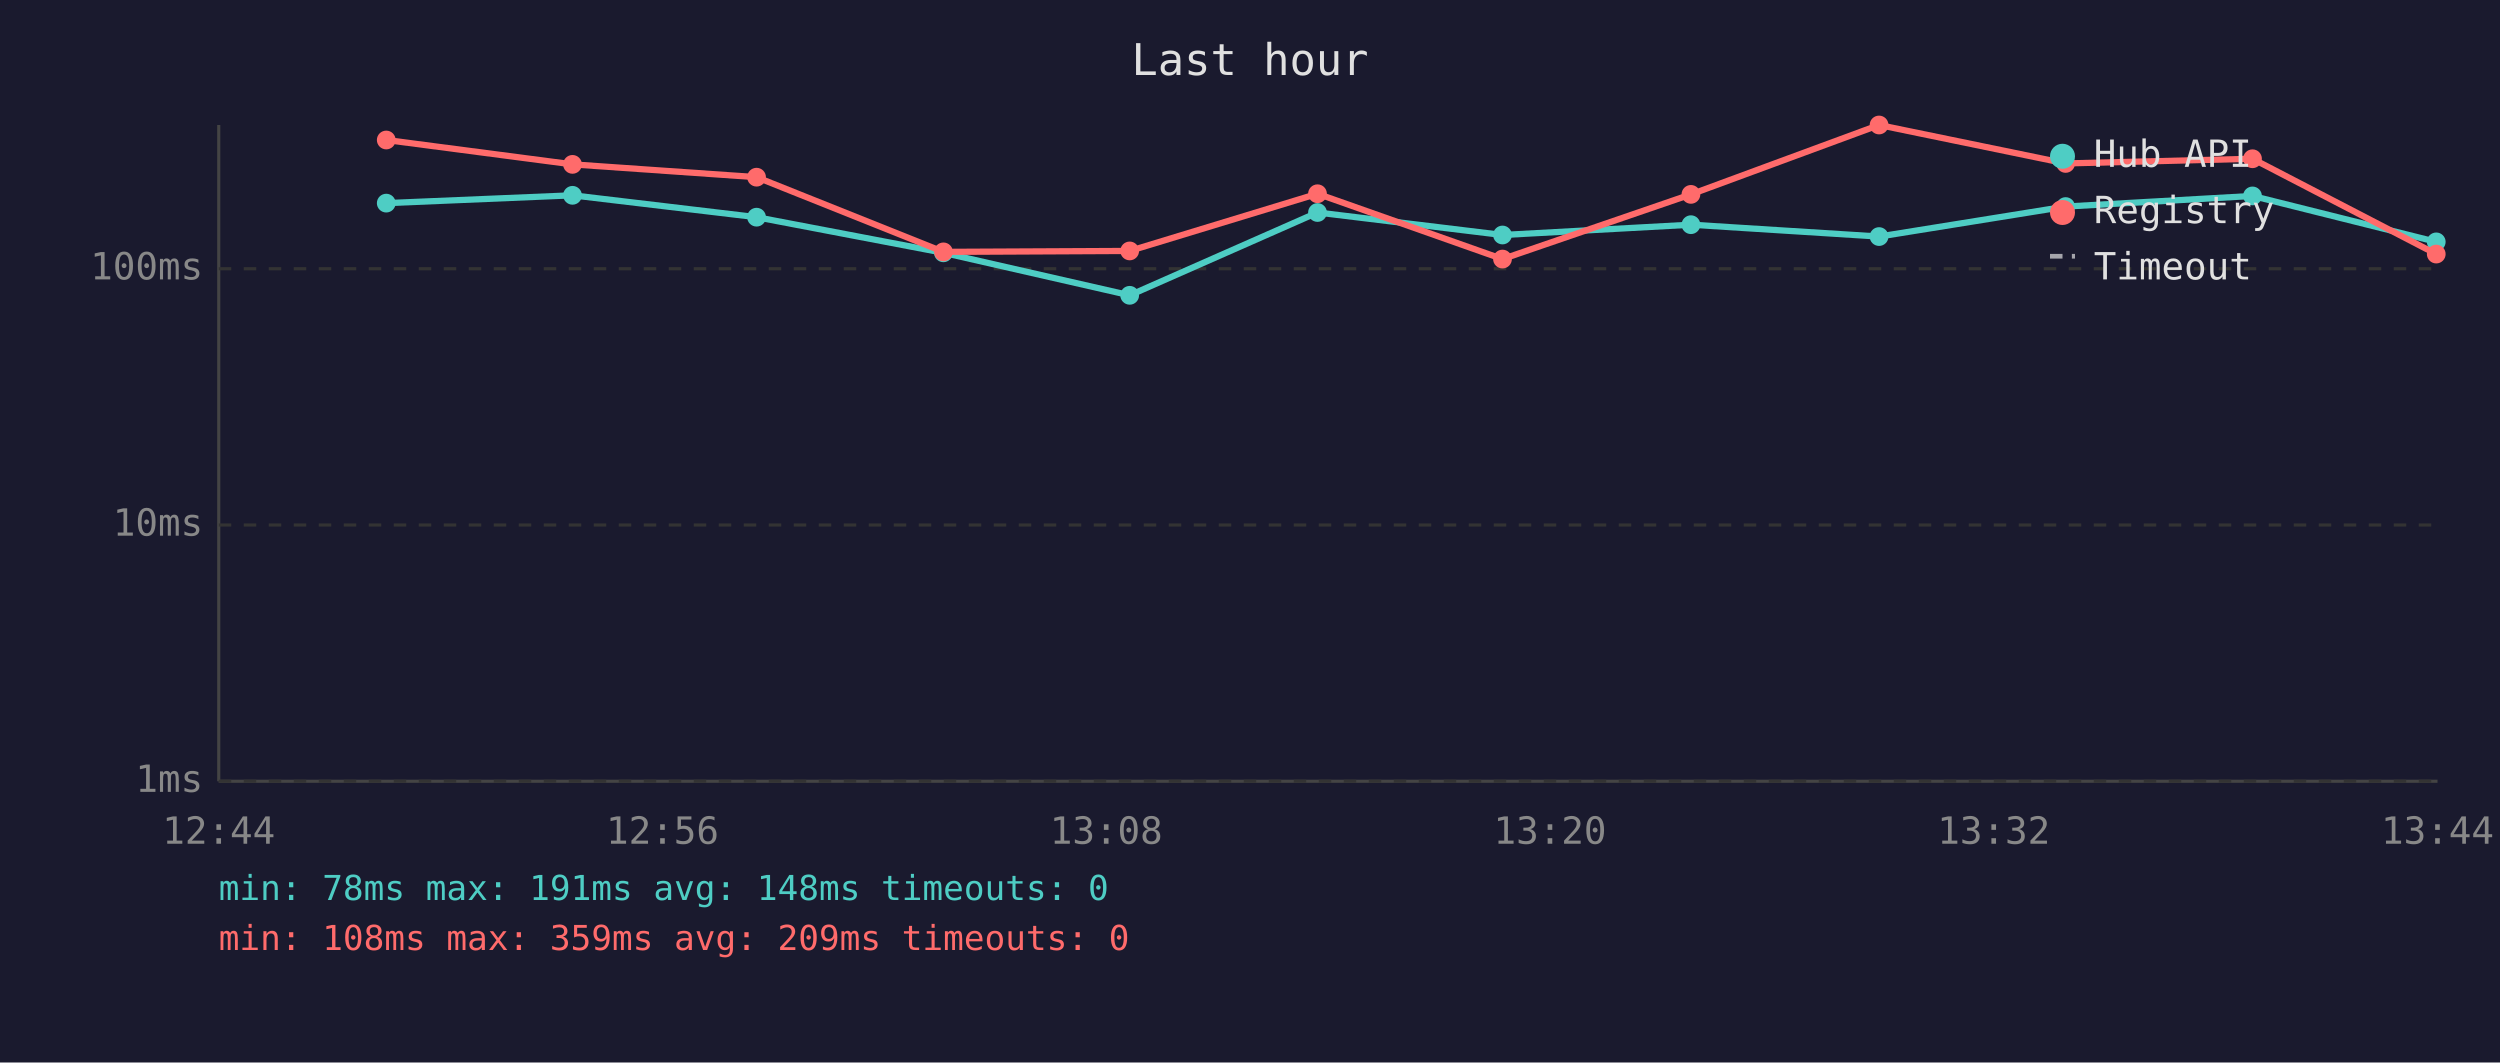
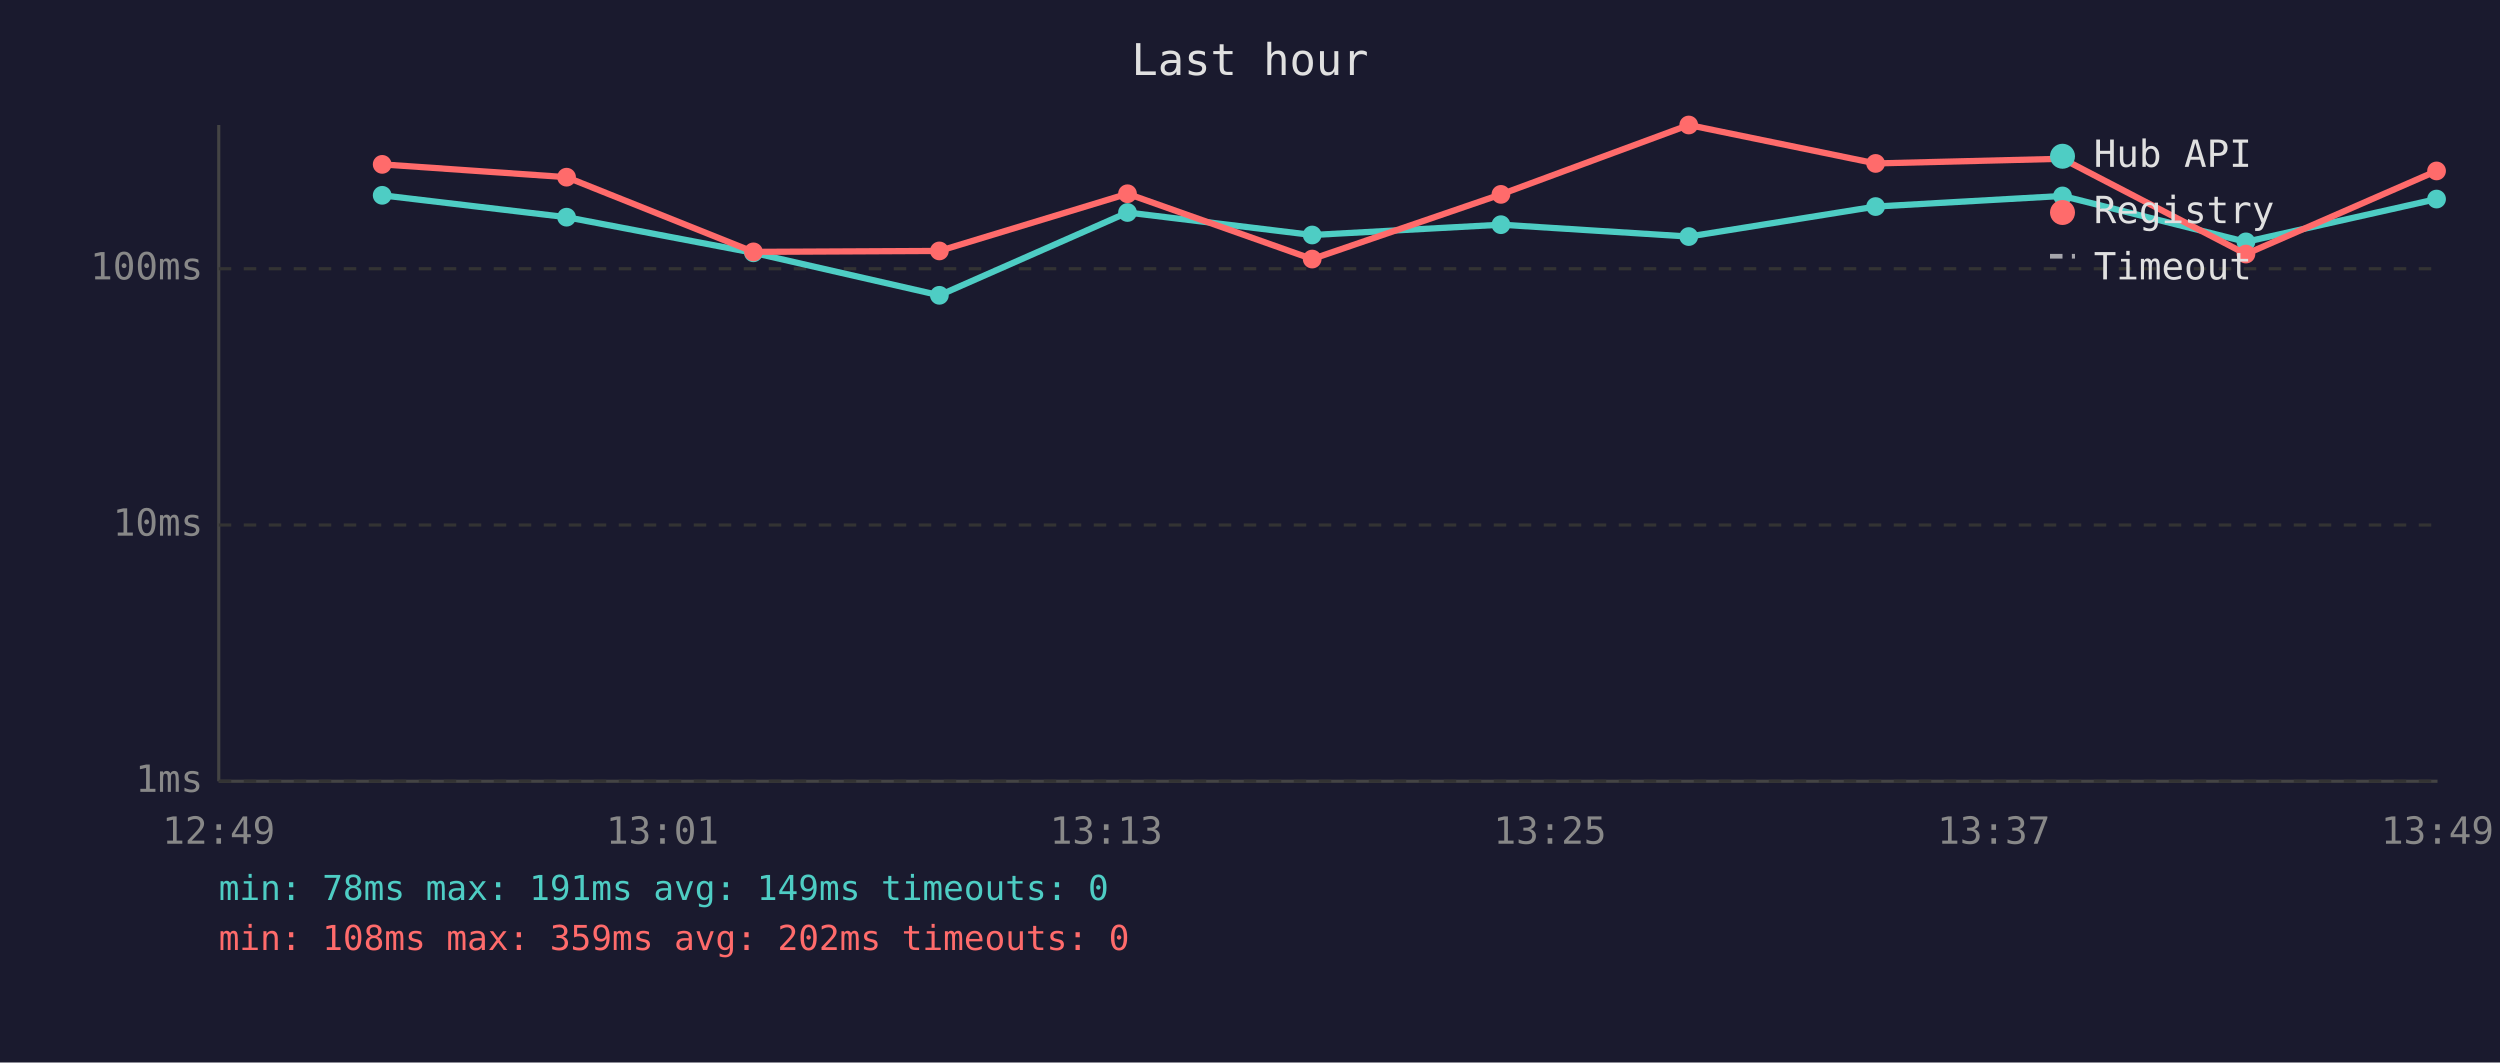
<svg xmlns="http://www.w3.org/2000/svg" viewBox="0 0 800 340" font-family="monospace" font-size="12">
  <rect width="800" height="340" fill="#1a1a2e" />
  <text x="400" y="24" fill="#e0e0e0" font-size="14" text-anchor="middle">Last hour</text>
  <line x1="70" y1="40" x2="70" y2="250" stroke="#444" stroke-width="1" />
  <line x1="70" y1="250" x2="780" y2="250" stroke="#444" stroke-width="1" />
  <line x1="70" y1="250" x2="780" y2="250" stroke="#333" stroke-width="1" stroke-dasharray="4" />
  <text x="65" y="250" fill="#888" text-anchor="end" dominant-baseline="middle">1ms</text>
  <line x1="70" y1="168" x2="780" y2="168" stroke="#333" stroke-width="1" stroke-dasharray="4" />
  <text x="65" y="168" fill="#888" text-anchor="end" dominant-baseline="middle">10ms</text>
  <line x1="70" y1="86" x2="780" y2="86" stroke="#333" stroke-width="1" stroke-dasharray="4" />
  <text x="65" y="86" fill="#888" text-anchor="end" dominant-baseline="middle">100ms</text>
-   <text x="70" y="270" fill="#888" text-anchor="middle">12:44</text>
-   <text x="212" y="270" fill="#888" text-anchor="middle">12:56</text>
-   <text x="354" y="270" fill="#888" text-anchor="middle">13:08</text>
-   <text x="496" y="270" fill="#888" text-anchor="middle">13:20</text>
-   <text x="638" y="270" fill="#888" text-anchor="middle">13:32</text>
-   <text x="780" y="270" fill="#888" text-anchor="middle">13:44</text>
-   <polyline points="123.6,65.0 183.2,62.5 242.1,69.5 301.9,80.9 361.5,94.5 421.6,68.0 480.8,75.2 541.1,71.9 601.3,75.7 661.0,66.1 720.8,62.7 779.6,77.4" fill="none" stroke="#4ecdc4" stroke-width="2" opacity="1" />
-   <circle cx="123.6" cy="65.0" r="3" fill="#4ecdc4" />
-   <circle cx="183.2" cy="62.5" r="3" fill="#4ecdc4" />
-   <circle cx="242.1" cy="69.5" r="3" fill="#4ecdc4" />
-   <circle cx="301.9" cy="80.9" r="3" fill="#4ecdc4" />
-   <circle cx="361.5" cy="94.5" r="3" fill="#4ecdc4" />
-   <circle cx="421.6" cy="68.0" r="3" fill="#4ecdc4" />
-   <circle cx="480.8" cy="75.2" r="3" fill="#4ecdc4" />
-   <circle cx="541.1" cy="71.9" r="3" fill="#4ecdc4" />
-   <circle cx="601.3" cy="75.7" r="3" fill="#4ecdc4" />
-   <circle cx="661.0" cy="66.1" r="3" fill="#4ecdc4" />
-   <circle cx="720.8" cy="62.7" r="3" fill="#4ecdc4" />
-   <circle cx="779.6" cy="77.4" r="3" fill="#4ecdc4" />
-   <polyline points="123.6,44.8 183.2,52.6 242.1,56.7 301.9,80.6 361.5,80.3 421.6,62.0 480.8,82.9 541.1,62.2 601.3,40.0 661.0,52.3 720.8,50.8 779.6,81.3" fill="none" stroke="#ff6b6b" stroke-width="2" opacity="1" />
-   <circle cx="123.6" cy="44.8" r="3" fill="#ff6b6b" />
-   <circle cx="183.2" cy="52.6" r="3" fill="#ff6b6b" />
-   <circle cx="242.1" cy="56.7" r="3" fill="#ff6b6b" />
-   <circle cx="301.9" cy="80.6" r="3" fill="#ff6b6b" />
-   <circle cx="361.5" cy="80.3" r="3" fill="#ff6b6b" />
-   <circle cx="421.6" cy="62.0" r="3" fill="#ff6b6b" />
-   <circle cx="480.8" cy="82.9" r="3" fill="#ff6b6b" />
-   <circle cx="541.1" cy="62.2" r="3" fill="#ff6b6b" />
-   <circle cx="601.3" cy="40.0" r="3" fill="#ff6b6b" />
-   <circle cx="661.0" cy="52.3" r="3" fill="#ff6b6b" />
-   <circle cx="720.8" cy="50.8" r="3" fill="#ff6b6b" />
-   <circle cx="779.6" cy="81.3" r="3" fill="#ff6b6b" />
+   <text x="70" y="270" fill="#888" text-anchor="middle">12:49</text>
+   <text x="212" y="270" fill="#888" text-anchor="middle">13:01</text>
+   <text x="354" y="270" fill="#888" text-anchor="middle">13:13</text>
+   <text x="496" y="270" fill="#888" text-anchor="middle">13:25</text>
+   <text x="638" y="270" fill="#888" text-anchor="middle">13:37</text>
+   <text x="780" y="270" fill="#888" text-anchor="middle">13:49</text>
+   <polyline points="122.3,62.5 181.3,69.5 241.1,80.9 300.6,94.5 360.8,68.0 419.9,75.2 480.3,71.9 540.4,75.7 600.2,66.1 660.0,62.7 718.7,77.4 779.7,63.7" fill="none" stroke="#4ecdc4" stroke-width="2" opacity="1" />
+   <circle cx="122.3" cy="62.5" r="3" fill="#4ecdc4" />
+   <circle cx="181.3" cy="69.5" r="3" fill="#4ecdc4" />
+   <circle cx="241.1" cy="80.9" r="3" fill="#4ecdc4" />
+   <circle cx="300.6" cy="94.5" r="3" fill="#4ecdc4" />
+   <circle cx="360.8" cy="68.0" r="3" fill="#4ecdc4" />
+   <circle cx="419.9" cy="75.2" r="3" fill="#4ecdc4" />
+   <circle cx="480.3" cy="71.9" r="3" fill="#4ecdc4" />
+   <circle cx="540.4" cy="75.7" r="3" fill="#4ecdc4" />
+   <circle cx="600.2" cy="66.1" r="3" fill="#4ecdc4" />
+   <circle cx="660.0" cy="62.7" r="3" fill="#4ecdc4" />
+   <circle cx="718.7" cy="77.4" r="3" fill="#4ecdc4" />
+   <circle cx="779.7" cy="63.7" r="3" fill="#4ecdc4" />
+   <polyline points="122.3,52.6 181.3,56.7 241.1,80.6 300.6,80.3 360.8,62.0 419.9,82.9 480.3,62.2 540.4,40.0 600.2,52.3 660.0,50.8 718.7,81.3 779.7,54.7" fill="none" stroke="#ff6b6b" stroke-width="2" opacity="1" />
+   <circle cx="122.3" cy="52.6" r="3" fill="#ff6b6b" />
+   <circle cx="181.3" cy="56.7" r="3" fill="#ff6b6b" />
+   <circle cx="241.1" cy="80.6" r="3" fill="#ff6b6b" />
+   <circle cx="300.6" cy="80.3" r="3" fill="#ff6b6b" />
+   <circle cx="360.8" cy="62.0" r="3" fill="#ff6b6b" />
+   <circle cx="419.9" cy="82.9" r="3" fill="#ff6b6b" />
+   <circle cx="480.3" cy="62.2" r="3" fill="#ff6b6b" />
+   <circle cx="540.4" cy="40.0" r="3" fill="#ff6b6b" />
+   <circle cx="600.2" cy="52.3" r="3" fill="#ff6b6b" />
+   <circle cx="660.0" cy="50.8" r="3" fill="#ff6b6b" />
+   <circle cx="718.7" cy="81.3" r="3" fill="#ff6b6b" />
+   <circle cx="779.7" cy="54.7" r="3" fill="#ff6b6b" />
  <circle cx="660" cy="50" r="4" fill="#4ecdc4" />
  <text x="670" y="50" fill="#e0e0e0" dominant-baseline="middle">Hub API</text>
  <circle cx="660" cy="68" r="4" fill="#ff6b6b" />
  <text x="670" y="68" fill="#e0e0e0" dominant-baseline="middle">Registry</text>
  <line x1="656" y1="82" x2="664" y2="82" stroke="#e0e0e0" stroke-width="1.5" stroke-dasharray="4,3" opacity="0.7" />
  <text x="670" y="86" fill="#e0e0e0" dominant-baseline="middle">Timeout</text>
-   <text x="70" y="288" fill="#4ecdc4" font-size="11">min: 78ms  max: 191ms  avg: 148ms  timeouts: 0</text>
-   <text x="70" y="304" fill="#ff6b6b" font-size="11">min: 108ms  max: 359ms  avg: 209ms  timeouts: 0</text>
+   <text x="70" y="288" fill="#4ecdc4" font-size="11">min: 78ms  max: 191ms  avg: 149ms  timeouts: 0</text>
+   <text x="70" y="304" fill="#ff6b6b" font-size="11">min: 108ms  max: 359ms  avg: 202ms  timeouts: 0</text>
</svg>
